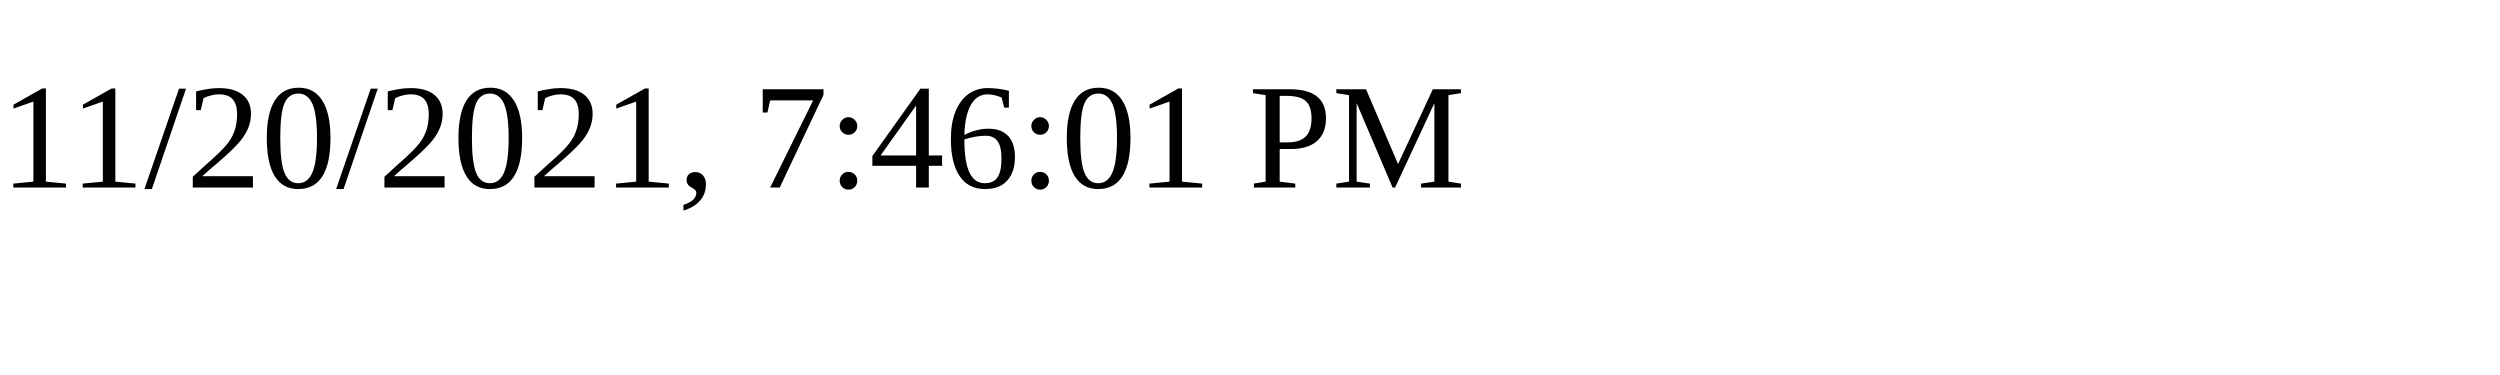
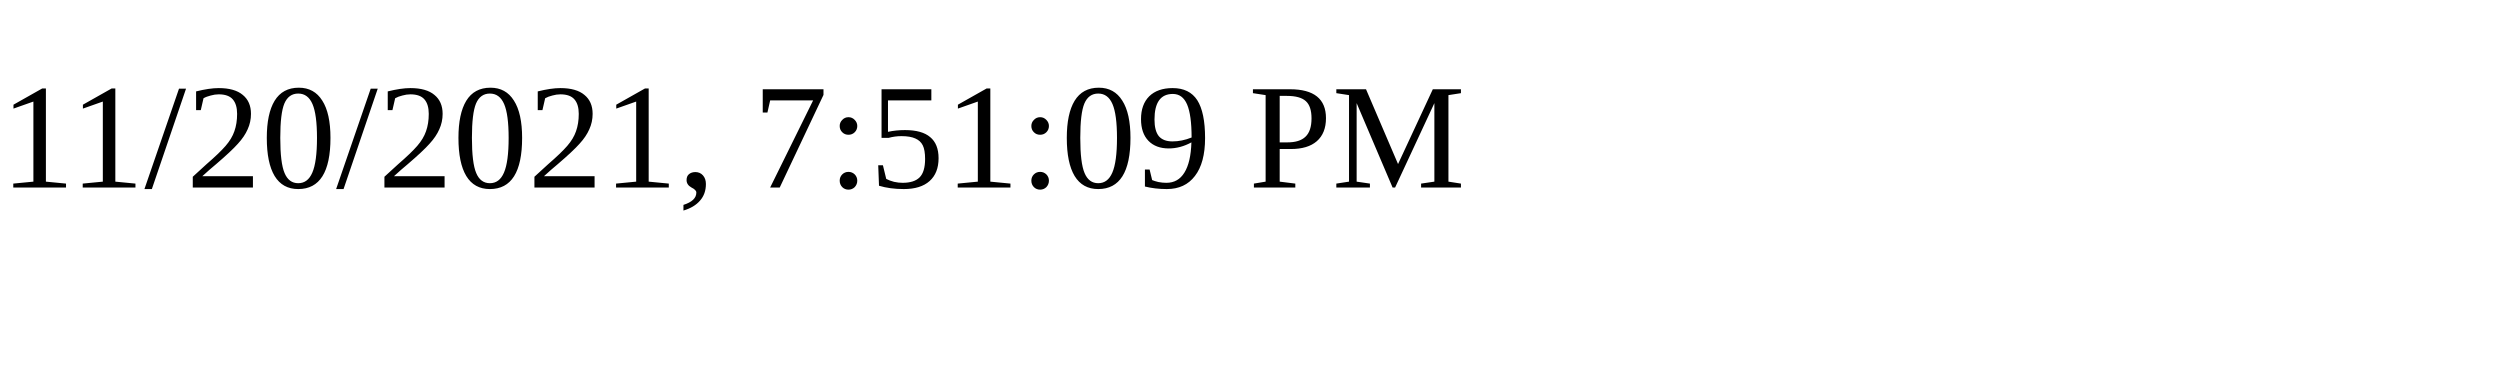
<svg xmlns="http://www.w3.org/2000/svg" height="30" width="200">
-   <text x="0" y="15">11/20/2021, 7:46:01 PM</text>
+   <text x="0" y="15">11/20/2021, 7:51:09 PM</text>
</svg>
